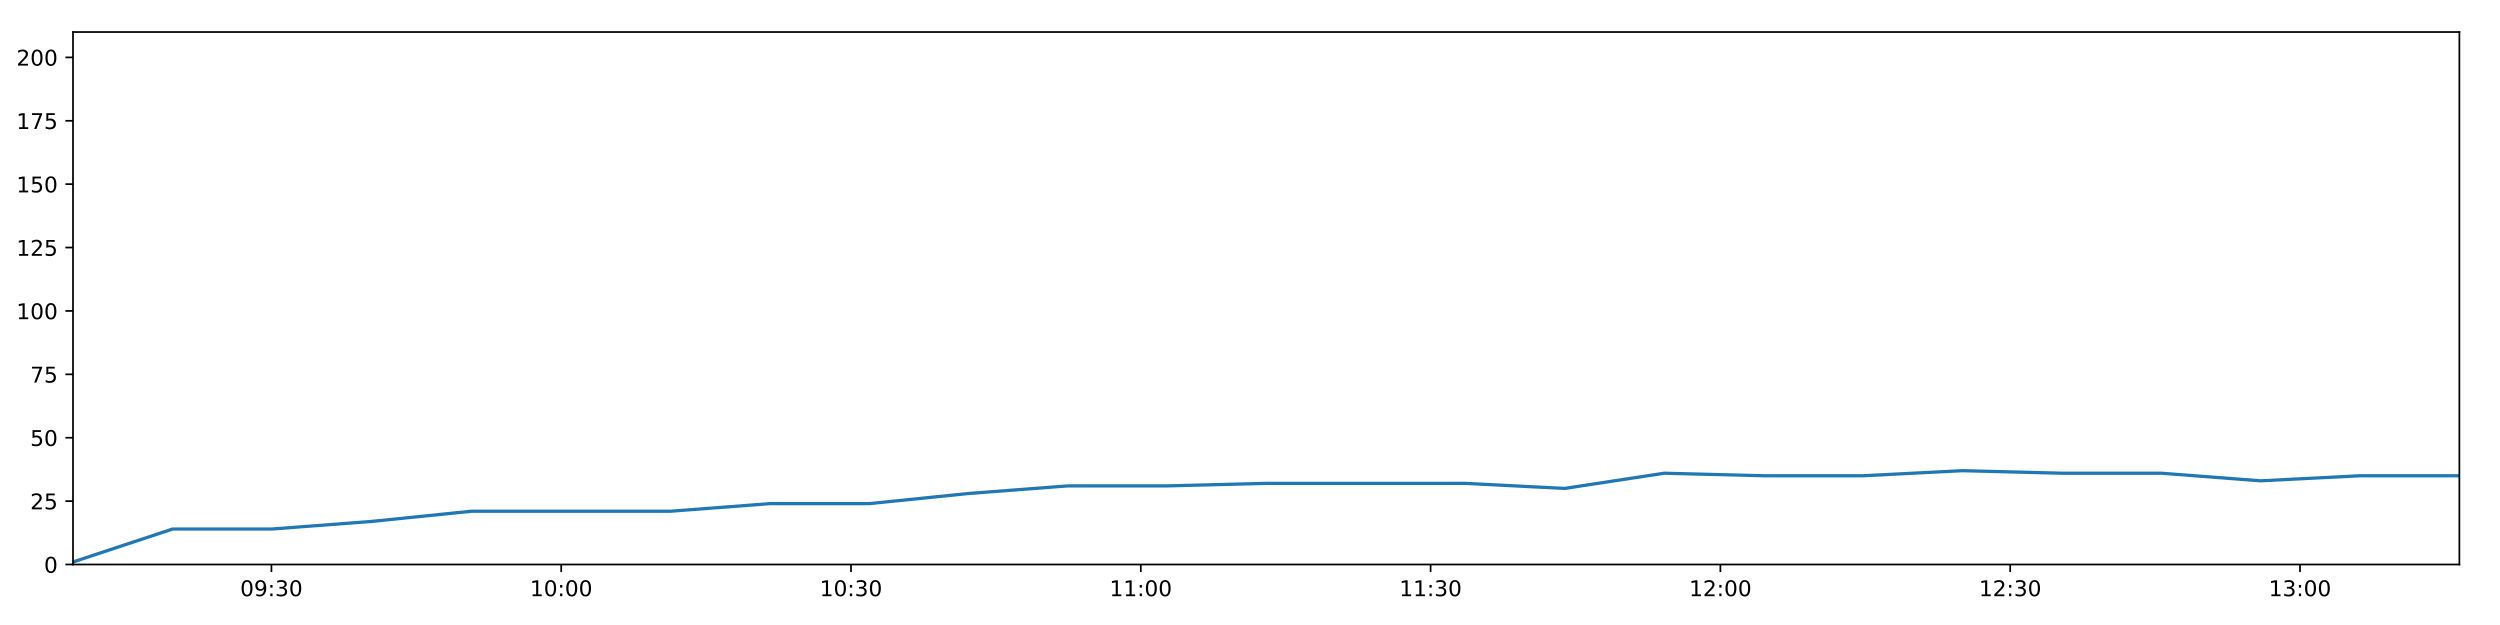
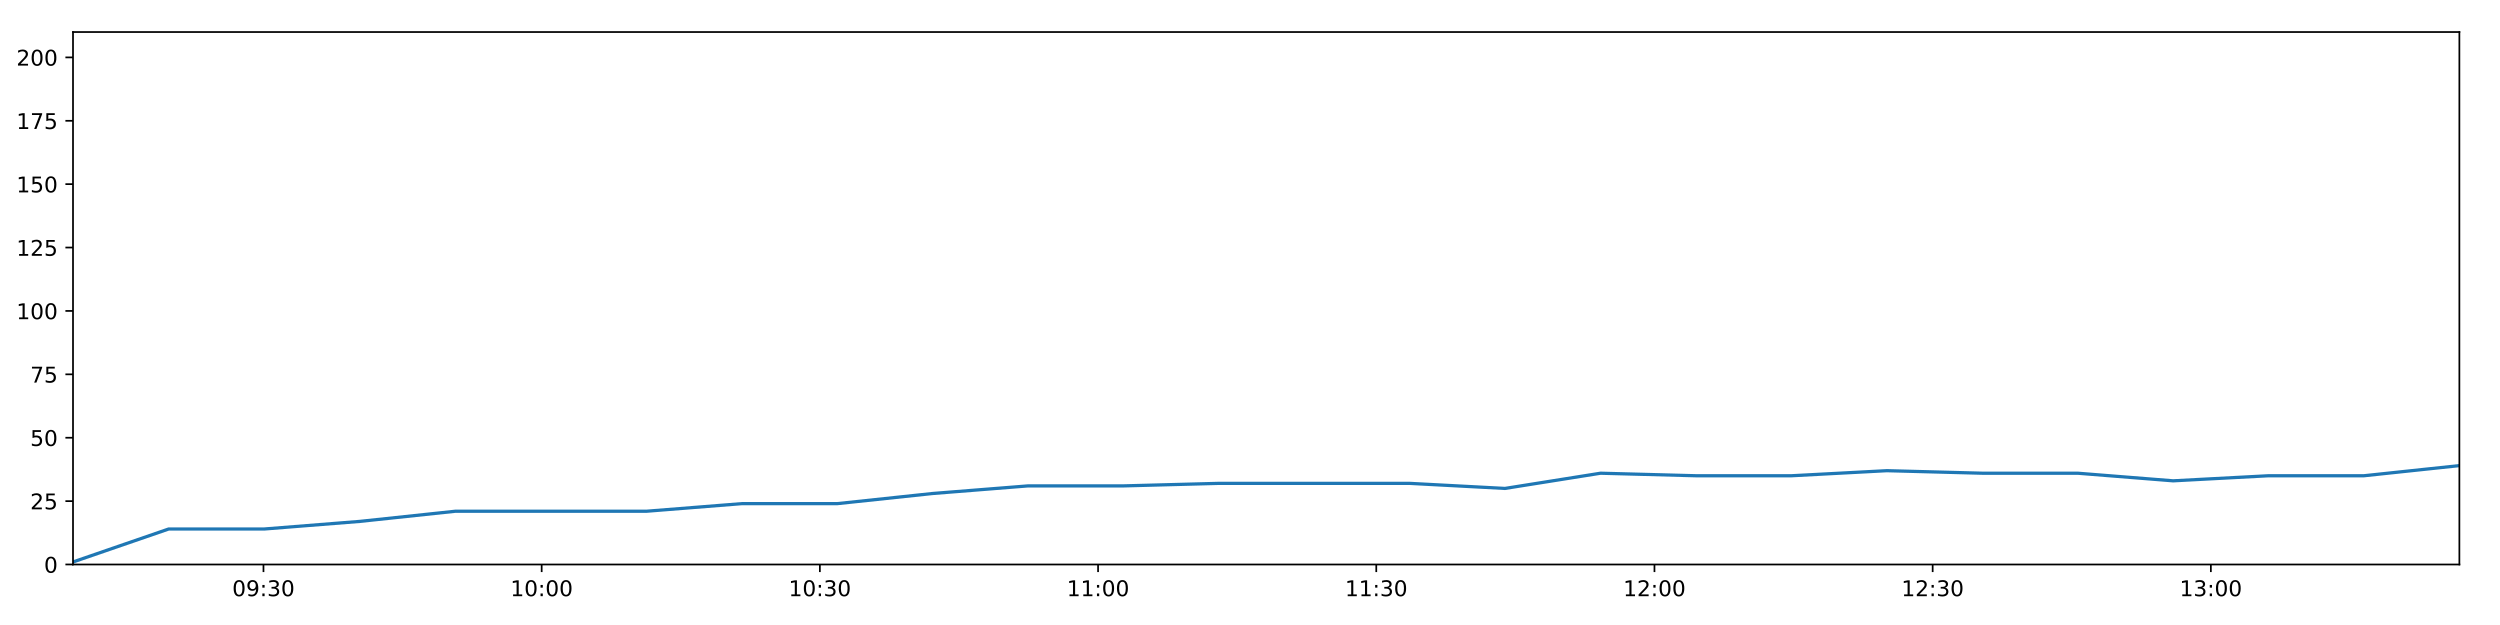
<svg xmlns="http://www.w3.org/2000/svg" xmlns:xlink="http://www.w3.org/1999/xlink" height="288pt" version="1.1" viewBox="0 0 1152 288" width="1152pt">
  <defs>
    <style type="text/css">
*{stroke-linecap:butt;stroke-linejoin:round;}
  </style>
  </defs>
  <g id="figure_1">
    <g id="patch_1">
      <path d="M 0 288  L 1152 288  L 1152 0  L 0 0  z " style="fill:#ffffff;" />
    </g>
    <g id="axes_1">
      <g id="patch_2">
        <path d="M 33.64 260.12  L 1133.28 260.12  L 1133.28 14.76  L 33.64 14.76  z " style="fill:#ffffff;" />
      </g>
      <g id="matplotlib.axis_1">
        <g id="xtick_1">
          <g id="line2d_1">
            <defs>
-               <path d="M 0 0  L 0 3.5  " id="m315afb8e85" style="stroke:#000000;stroke-width:0.8;" />
-             </defs>
-             <g>
-               <use style="stroke:#000000;stroke-width:0.8;" x="125.068" xlink:href="#m315afb8e85" y="260.12" />
+               <path d="M 0 0  L 0 3.5  " id="m7a36b58779" style="stroke:#000000;stroke-width:0.8;" />
+             </defs>
+             <g>
+               <use style="stroke:#000000;stroke-width:0.8;" x="121.409" xlink:href="#m7a36b58779" y="260.12" />
            </g>
          </g>
          <g id="text_1">
            <defs>
              <path d="M 31.781 66.406  Q 24.172 66.406 20.328 58.906  Q 16.5 51.422 16.5 36.375  Q 16.5 21.391 20.328 13.891  Q 24.172 6.391 31.781 6.391  Q 39.453 6.391 43.281 13.891  Q 47.125 21.391 47.125 36.375  Q 47.125 51.422 43.281 58.906  Q 39.453 66.406 31.781 66.406  z M 31.781 74.219  Q 44.047 74.219 50.516 64.516  Q 56.984 54.828 56.984 36.375  Q 56.984 17.969 50.516 8.266  Q 44.047 -1.422 31.781 -1.422  Q 19.531 -1.422 13.062 8.266  Q 6.594 17.969 6.594 36.375  Q 6.594 54.828 13.062 64.516  Q 19.531 74.219 31.781 74.219  z " id="DejaVuSans-48" />
              <path d="M 10.984 1.516  L 10.984 10.5  Q 14.703 8.734 18.5 7.812  Q 22.312 6.891 25.984 6.891  Q 35.75 6.891 40.891 13.453  Q 46.047 20.016 46.781 33.406  Q 43.953 29.203 39.594 26.953  Q 35.25 24.703 29.984 24.703  Q 19.047 24.703 12.672 31.312  Q 6.297 37.938 6.297 49.422  Q 6.297 60.641 12.938 67.422  Q 19.578 74.219 30.609 74.219  Q 43.266 74.219 49.922 64.516  Q 56.594 54.828 56.594 36.375  Q 56.594 19.141 48.406 8.859  Q 40.234 -1.422 26.422 -1.422  Q 22.703 -1.422 18.891 -0.688  Q 15.094 0.047 10.984 1.516  z M 30.609 32.422  Q 37.25 32.422 41.125 36.953  Q 45.016 41.5 45.016 49.422  Q 45.016 57.281 41.125 61.844  Q 37.25 66.406 30.609 66.406  Q 23.969 66.406 20.094 61.844  Q 16.219 57.281 16.219 49.422  Q 16.219 41.5 20.094 36.953  Q 23.969 32.422 30.609 32.422  z " id="DejaVuSans-57" />
              <path d="M 11.719 12.406  L 22.016 12.406  L 22.016 0  L 11.719 0  z M 11.719 51.703  L 22.016 51.703  L 22.016 39.312  L 11.719 39.312  z " id="DejaVuSans-58" />
              <path d="M 40.578 39.312  Q 47.656 37.797 51.625 33  Q 55.609 28.219 55.609 21.188  Q 55.609 10.406 48.188 4.484  Q 40.766 -1.422 27.094 -1.422  Q 22.516 -1.422 17.656 -0.516  Q 12.797 0.391 7.625 2.203  L 7.625 11.719  Q 11.719 9.328 16.594 8.109  Q 21.484 6.891 26.812 6.891  Q 36.078 6.891 40.938 10.547  Q 45.797 14.203 45.797 21.188  Q 45.797 27.641 41.281 31.266  Q 36.766 34.906 28.719 34.906  L 20.219 34.906  L 20.219 43.016  L 29.109 43.016  Q 36.375 43.016 40.234 45.922  Q 44.094 48.828 44.094 54.297  Q 44.094 59.906 40.109 62.906  Q 36.141 65.922 28.719 65.922  Q 24.656 65.922 20.016 65.031  Q 15.375 64.156 9.812 62.312  L 9.812 71.094  Q 15.438 72.656 20.344 73.438  Q 25.25 74.219 29.594 74.219  Q 40.828 74.219 47.359 69.109  Q 53.906 64.016 53.906 55.328  Q 53.906 49.266 50.438 45.094  Q 46.969 40.922 40.578 39.312  z " id="DejaVuSans-51" />
            </defs>
-             <g transform="translate(110.6586 274.7184)scale(0.1 -0.1)">
+             <g transform="translate(106.9999 274.7184)scale(0.1 -0.1)">
              <use xlink:href="#DejaVuSans-48" />
              <use x="63.623" xlink:href="#DejaVuSans-57" />
              <use x="127.246" xlink:href="#DejaVuSans-58" />
              <use x="160.938" xlink:href="#DejaVuSans-51" />
              <use x="224.561" xlink:href="#DejaVuSans-48" />
            </g>
          </g>
        </g>
        <g id="xtick_2">
          <g id="line2d_2">
            <g>
-               <use style="stroke:#000000;stroke-width:0.8;" x="258.606" xlink:href="#m315afb8e85" y="260.12" />
+               <use style="stroke:#000000;stroke-width:0.8;" x="249.603" xlink:href="#m7a36b58779" y="260.12" />
            </g>
          </g>
          <g id="text_2">
            <defs>
              <path d="M 12.406 8.297  L 28.516 8.297  L 28.516 63.922  L 10.984 60.406  L 10.984 69.391  L 28.422 72.906  L 38.281 72.906  L 38.281 8.297  L 54.391 8.297  L 54.391 0  L 12.406 0  z " id="DejaVuSans-49" />
            </defs>
-             <g transform="translate(244.1962 274.7184)scale(0.1 -0.1)">
+             <g transform="translate(235.1937 274.7184)scale(0.1 -0.1)">
              <use xlink:href="#DejaVuSans-49" />
              <use x="63.623" xlink:href="#DejaVuSans-48" />
              <use x="127.246" xlink:href="#DejaVuSans-58" />
              <use x="160.938" xlink:href="#DejaVuSans-48" />
              <use x="224.561" xlink:href="#DejaVuSans-48" />
            </g>
          </g>
        </g>
        <g id="xtick_3">
          <g id="line2d_3">
            <g>
-               <use style="stroke:#000000;stroke-width:0.8;" x="392.143" xlink:href="#m315afb8e85" y="260.12" />
+               <use style="stroke:#000000;stroke-width:0.8;" x="377.797" xlink:href="#m7a36b58779" y="260.12" />
            </g>
          </g>
          <g id="text_3">
-             <g transform="translate(377.7339 274.7184)scale(0.1 -0.1)">
+             <g transform="translate(363.3876 274.7184)scale(0.1 -0.1)">
              <use xlink:href="#DejaVuSans-49" />
              <use x="63.623" xlink:href="#DejaVuSans-48" />
              <use x="127.246" xlink:href="#DejaVuSans-58" />
              <use x="160.938" xlink:href="#DejaVuSans-51" />
              <use x="224.561" xlink:href="#DejaVuSans-48" />
            </g>
          </g>
        </g>
        <g id="xtick_4">
          <g id="line2d_4">
            <g>
-               <use style="stroke:#000000;stroke-width:0.8;" x="525.681" xlink:href="#m315afb8e85" y="260.12" />
+               <use style="stroke:#000000;stroke-width:0.8;" x="505.991" xlink:href="#m7a36b58779" y="260.12" />
            </g>
          </g>
          <g id="text_4">
-             <g transform="translate(511.2716 274.7184)scale(0.1 -0.1)">
+             <g transform="translate(491.5814 274.7184)scale(0.1 -0.1)">
              <use xlink:href="#DejaVuSans-49" />
              <use x="63.623" xlink:href="#DejaVuSans-49" />
              <use x="127.246" xlink:href="#DejaVuSans-58" />
              <use x="160.938" xlink:href="#DejaVuSans-48" />
              <use x="224.561" xlink:href="#DejaVuSans-48" />
            </g>
          </g>
        </g>
        <g id="xtick_5">
          <g id="line2d_5">
            <g>
-               <use style="stroke:#000000;stroke-width:0.8;" x="659.219" xlink:href="#m315afb8e85" y="260.12" />
+               <use style="stroke:#000000;stroke-width:0.8;" x="634.185" xlink:href="#m7a36b58779" y="260.12" />
            </g>
          </g>
          <g id="text_5">
-             <g transform="translate(644.8092 274.7184)scale(0.1 -0.1)">
+             <g transform="translate(619.7752 274.7184)scale(0.1 -0.1)">
              <use xlink:href="#DejaVuSans-49" />
              <use x="63.623" xlink:href="#DejaVuSans-49" />
              <use x="127.246" xlink:href="#DejaVuSans-58" />
              <use x="160.938" xlink:href="#DejaVuSans-51" />
              <use x="224.561" xlink:href="#DejaVuSans-48" />
            </g>
          </g>
        </g>
        <g id="xtick_6">
          <g id="line2d_6">
            <g>
-               <use style="stroke:#000000;stroke-width:0.8;" x="792.756" xlink:href="#m315afb8e85" y="260.12" />
+               <use style="stroke:#000000;stroke-width:0.8;" x="762.378" xlink:href="#m7a36b58779" y="260.12" />
            </g>
          </g>
          <g id="text_6">
            <defs>
              <path d="M 19.188 8.297  L 53.609 8.297  L 53.609 0  L 7.328 0  L 7.328 8.297  Q 12.938 14.109 22.625 23.891  Q 32.328 33.688 34.812 36.531  Q 39.547 41.844 41.422 45.531  Q 43.312 49.219 43.312 52.781  Q 43.312 58.594 39.234 62.25  Q 35.156 65.922 28.609 65.922  Q 23.969 65.922 18.812 64.312  Q 13.672 62.703 7.812 59.422  L 7.812 69.391  Q 13.766 71.781 18.938 73  Q 24.125 74.219 28.422 74.219  Q 39.75 74.219 46.484 68.547  Q 53.219 62.891 53.219 53.422  Q 53.219 48.922 51.531 44.891  Q 49.859 40.875 45.406 35.406  Q 44.188 33.984 37.641 27.219  Q 31.109 20.453 19.188 8.297  z " id="DejaVuSans-50" />
            </defs>
-             <g transform="translate(778.3469 274.7184)scale(0.1 -0.1)">
+             <g transform="translate(747.9691 274.7184)scale(0.1 -0.1)">
              <use xlink:href="#DejaVuSans-49" />
              <use x="63.623" xlink:href="#DejaVuSans-50" />
              <use x="127.246" xlink:href="#DejaVuSans-58" />
              <use x="160.938" xlink:href="#DejaVuSans-48" />
              <use x="224.561" xlink:href="#DejaVuSans-48" />
            </g>
          </g>
        </g>
        <g id="xtick_7">
          <g id="line2d_7">
            <g>
-               <use style="stroke:#000000;stroke-width:0.8;" x="926.294" xlink:href="#m315afb8e85" y="260.12" />
+               <use style="stroke:#000000;stroke-width:0.8;" x="890.572" xlink:href="#m7a36b58779" y="260.12" />
            </g>
          </g>
          <g id="text_7">
-             <g transform="translate(911.8846 274.7184)scale(0.1 -0.1)">
+             <g transform="translate(876.1629 274.7184)scale(0.1 -0.1)">
              <use xlink:href="#DejaVuSans-49" />
              <use x="63.623" xlink:href="#DejaVuSans-50" />
              <use x="127.246" xlink:href="#DejaVuSans-58" />
              <use x="160.938" xlink:href="#DejaVuSans-51" />
              <use x="224.561" xlink:href="#DejaVuSans-48" />
            </g>
          </g>
        </g>
        <g id="xtick_8">
          <g id="line2d_8">
            <g>
-               <use style="stroke:#000000;stroke-width:0.8;" x="1059.832" xlink:href="#m315afb8e85" y="260.12" />
+               <use style="stroke:#000000;stroke-width:0.8;" x="1018.766" xlink:href="#m7a36b58779" y="260.12" />
            </g>
          </g>
          <g id="text_8">
-             <g transform="translate(1045.422 274.7184)scale(0.1 -0.1)">
+             <g transform="translate(1004.357 274.7184)scale(0.1 -0.1)">
              <use xlink:href="#DejaVuSans-49" />
              <use x="63.623" xlink:href="#DejaVuSans-51" />
              <use x="127.246" xlink:href="#DejaVuSans-58" />
              <use x="160.938" xlink:href="#DejaVuSans-48" />
              <use x="224.561" xlink:href="#DejaVuSans-48" />
            </g>
          </g>
        </g>
      </g>
      <g id="matplotlib.axis_2">
        <g id="ytick_1">
          <g id="line2d_9">
            <defs>
-               <path d="M 0 0  L -3.5 0  " id="mca51bd5ed0" style="stroke:#000000;stroke-width:0.8;" />
-             </defs>
-             <g>
-               <use style="stroke:#000000;stroke-width:0.8;" x="33.64" xlink:href="#mca51bd5ed0" y="260.12" />
+               <path d="M 0 0  L -3.5 0  " id="m3185f82812" style="stroke:#000000;stroke-width:0.8;" />
+             </defs>
+             <g>
+               <use style="stroke:#000000;stroke-width:0.8;" x="33.64" xlink:href="#m3185f82812" y="260.12" />
            </g>
          </g>
          <g id="text_9">
            <g transform="translate(20.2775 263.9192)scale(0.1 -0.1)">
              <use xlink:href="#DejaVuSans-48" />
            </g>
          </g>
        </g>
        <g id="ytick_2">
          <g id="line2d_10">
            <g>
-               <use style="stroke:#000000;stroke-width:0.8;" x="33.64" xlink:href="#mca51bd5ed0" y="230.91" />
+               <use style="stroke:#000000;stroke-width:0.8;" x="33.64" xlink:href="#m3185f82812" y="230.91" />
            </g>
          </g>
          <g id="text_10">
            <defs>
              <path d="M 10.797 72.906  L 49.516 72.906  L 49.516 64.594  L 19.828 64.594  L 19.828 46.734  Q 21.969 47.469 24.109 47.828  Q 26.266 48.188 28.422 48.188  Q 40.625 48.188 47.75 41.5  Q 54.891 34.812 54.891 23.391  Q 54.891 11.625 47.562 5.094  Q 40.234 -1.422 26.906 -1.422  Q 22.312 -1.422 17.547 -0.641  Q 12.797 0.141 7.719 1.703  L 7.719 11.625  Q 12.109 9.234 16.797 8.062  Q 21.484 6.891 26.703 6.891  Q 35.156 6.891 40.078 11.328  Q 45.016 15.766 45.016 23.391  Q 45.016 31 40.078 35.438  Q 35.156 39.891 26.703 39.891  Q 22.75 39.891 18.812 39.016  Q 14.891 38.141 10.797 36.281  z " id="DejaVuSans-53" />
            </defs>
            <g transform="translate(13.915 234.7097)scale(0.1 -0.1)">
              <use xlink:href="#DejaVuSans-50" />
              <use x="63.623" xlink:href="#DejaVuSans-53" />
            </g>
          </g>
        </g>
        <g id="ytick_3">
          <g id="line2d_11">
            <g>
-               <use style="stroke:#000000;stroke-width:0.8;" x="33.64" xlink:href="#mca51bd5ed0" y="201.701" />
+               <use style="stroke:#000000;stroke-width:0.8;" x="33.64" xlink:href="#m3185f82812" y="201.701" />
            </g>
          </g>
          <g id="text_11">
            <g transform="translate(13.915 205.5002)scale(0.1 -0.1)">
              <use xlink:href="#DejaVuSans-53" />
              <use x="63.623" xlink:href="#DejaVuSans-48" />
            </g>
          </g>
        </g>
        <g id="ytick_4">
          <g id="line2d_12">
            <g>
-               <use style="stroke:#000000;stroke-width:0.8;" x="33.64" xlink:href="#mca51bd5ed0" y="172.491" />
+               <use style="stroke:#000000;stroke-width:0.8;" x="33.64" xlink:href="#m3185f82812" y="172.491" />
            </g>
          </g>
          <g id="text_12">
            <defs>
              <path d="M 8.203 72.906  L 55.078 72.906  L 55.078 68.703  L 28.609 0  L 18.312 0  L 43.219 64.594  L 8.203 64.594  z " id="DejaVuSans-55" />
            </defs>
            <g transform="translate(13.915 176.2906)scale(0.1 -0.1)">
              <use xlink:href="#DejaVuSans-55" />
              <use x="63.623" xlink:href="#DejaVuSans-53" />
            </g>
          </g>
        </g>
        <g id="ytick_5">
          <g id="line2d_13">
            <g>
-               <use style="stroke:#000000;stroke-width:0.8;" x="33.64" xlink:href="#mca51bd5ed0" y="143.282" />
+               <use style="stroke:#000000;stroke-width:0.8;" x="33.64" xlink:href="#m3185f82812" y="143.282" />
            </g>
          </g>
          <g id="text_13">
            <g transform="translate(7.5525 147.0811)scale(0.1 -0.1)">
              <use xlink:href="#DejaVuSans-49" />
              <use x="63.623" xlink:href="#DejaVuSans-48" />
              <use x="127.246" xlink:href="#DejaVuSans-48" />
            </g>
          </g>
        </g>
        <g id="ytick_6">
          <g id="line2d_14">
            <g>
-               <use style="stroke:#000000;stroke-width:0.8;" x="33.64" xlink:href="#mca51bd5ed0" y="114.072" />
+               <use style="stroke:#000000;stroke-width:0.8;" x="33.64" xlink:href="#m3185f82812" y="114.072" />
            </g>
          </g>
          <g id="text_14">
            <g transform="translate(7.5525 117.8716)scale(0.1 -0.1)">
              <use xlink:href="#DejaVuSans-49" />
              <use x="63.623" xlink:href="#DejaVuSans-50" />
              <use x="127.246" xlink:href="#DejaVuSans-53" />
            </g>
          </g>
        </g>
        <g id="ytick_7">
          <g id="line2d_15">
            <g>
-               <use style="stroke:#000000;stroke-width:0.8;" x="33.64" xlink:href="#mca51bd5ed0" y="84.863" />
+               <use style="stroke:#000000;stroke-width:0.8;" x="33.64" xlink:href="#m3185f82812" y="84.863" />
            </g>
          </g>
          <g id="text_15">
            <g transform="translate(7.5525 88.66208)scale(0.1 -0.1)">
              <use xlink:href="#DejaVuSans-49" />
              <use x="63.623" xlink:href="#DejaVuSans-53" />
              <use x="127.246" xlink:href="#DejaVuSans-48" />
            </g>
          </g>
        </g>
        <g id="ytick_8">
          <g id="line2d_16">
            <g>
-               <use style="stroke:#000000;stroke-width:0.8;" x="33.64" xlink:href="#mca51bd5ed0" y="55.653" />
+               <use style="stroke:#000000;stroke-width:0.8;" x="33.64" xlink:href="#m3185f82812" y="55.653" />
            </g>
          </g>
          <g id="text_16">
            <g transform="translate(7.5525 59.45255)scale(0.1 -0.1)">
              <use xlink:href="#DejaVuSans-49" />
              <use x="63.623" xlink:href="#DejaVuSans-55" />
              <use x="127.246" xlink:href="#DejaVuSans-53" />
            </g>
          </g>
        </g>
        <g id="ytick_9">
          <g id="line2d_17">
            <g>
-               <use style="stroke:#000000;stroke-width:0.8;" x="33.64" xlink:href="#mca51bd5ed0" y="26.444" />
+               <use style="stroke:#000000;stroke-width:0.8;" x="33.64" xlink:href="#m3185f82812" y="26.444" />
            </g>
          </g>
          <g id="text_17">
            <g transform="translate(7.5525 30.24303)scale(0.1 -0.1)">
              <use xlink:href="#DejaVuSans-50" />
              <use x="63.623" xlink:href="#DejaVuSans-48" />
              <use x="127.246" xlink:href="#DejaVuSans-48" />
            </g>
          </g>
        </g>
      </g>
      <g id="line2d_18">
-         <path clip-path="url(#pb144cf65b1)" d="M 33.64 258.952  L 79.549 243.763  L 125.436 243.763  L 171.313 240.258  L 217.109 235.584  L 262.971 235.584  L 308.851 235.584  L 354.643 232.079  L 400.429 232.079  L 446.238 227.405  L 492.049 223.9  L 537.805 223.9  L 583.654 222.732  L 629.451 222.732  L 675.202 222.732  L 720.993 225.069  L 766.876 218.058  L 812.749 219.227  L 858.507 219.227  L 904.313 216.89  L 950.124 218.058  L 995.94 218.058  L 1041.713 221.563  L 1087.474 219.227  L 1133.28 219.227  " style="fill:none;stroke:#1f77b4;stroke-linecap:square;stroke-width:1.5;" />
+         <path clip-path="url(#p41ff59b50e)" d="M 33.64 258.952  L 77.712 243.763  L 121.763 243.763  L 165.804 240.258  L 209.767 235.584  L 253.794 235.584  L 297.837 235.584  L 341.798 232.079  L 385.751 232.079  L 429.727 227.405  L 473.705 223.9  L 517.629 223.9  L 561.644 222.732  L 605.608 222.732  L 649.529 222.732  L 693.487 225.069  L 737.534 218.058  L 781.571 219.227  L 825.498 219.227  L 869.471 216.89  L 913.448 218.058  L 957.432 218.058  L 1001.373 221.563  L 1045.302 219.227  L 1089.275 219.227  L 1133.28 214.553  " style="fill:none;stroke:#1f77b4;stroke-linecap:square;stroke-width:1.5;" />
      </g>
      <g id="patch_3">
        <path d="M 33.64 260.12  L 33.64 14.76  " style="fill:none;stroke:#000000;stroke-linecap:square;stroke-linejoin:miter;stroke-width:0.8;" />
      </g>
      <g id="patch_4">
        <path d="M 1133.28 260.12  L 1133.28 14.76  " style="fill:none;stroke:#000000;stroke-linecap:square;stroke-linejoin:miter;stroke-width:0.8;" />
      </g>
      <g id="patch_5">
        <path d="M 33.64 260.12  L 1133.28 260.12  " style="fill:none;stroke:#000000;stroke-linecap:square;stroke-linejoin:miter;stroke-width:0.8;" />
      </g>
      <g id="patch_6">
        <path d="M 33.64 14.76  L 1133.28 14.76  " style="fill:none;stroke:#000000;stroke-linecap:square;stroke-linejoin:miter;stroke-width:0.8;" />
      </g>
    </g>
  </g>
  <defs>
-     <clipPath id="pb144cf65b1">
+     <clipPath id="p41ff59b50e">
      <rect height="245.36" width="1099.64" x="33.64" y="14.76" />
    </clipPath>
  </defs>
</svg>
